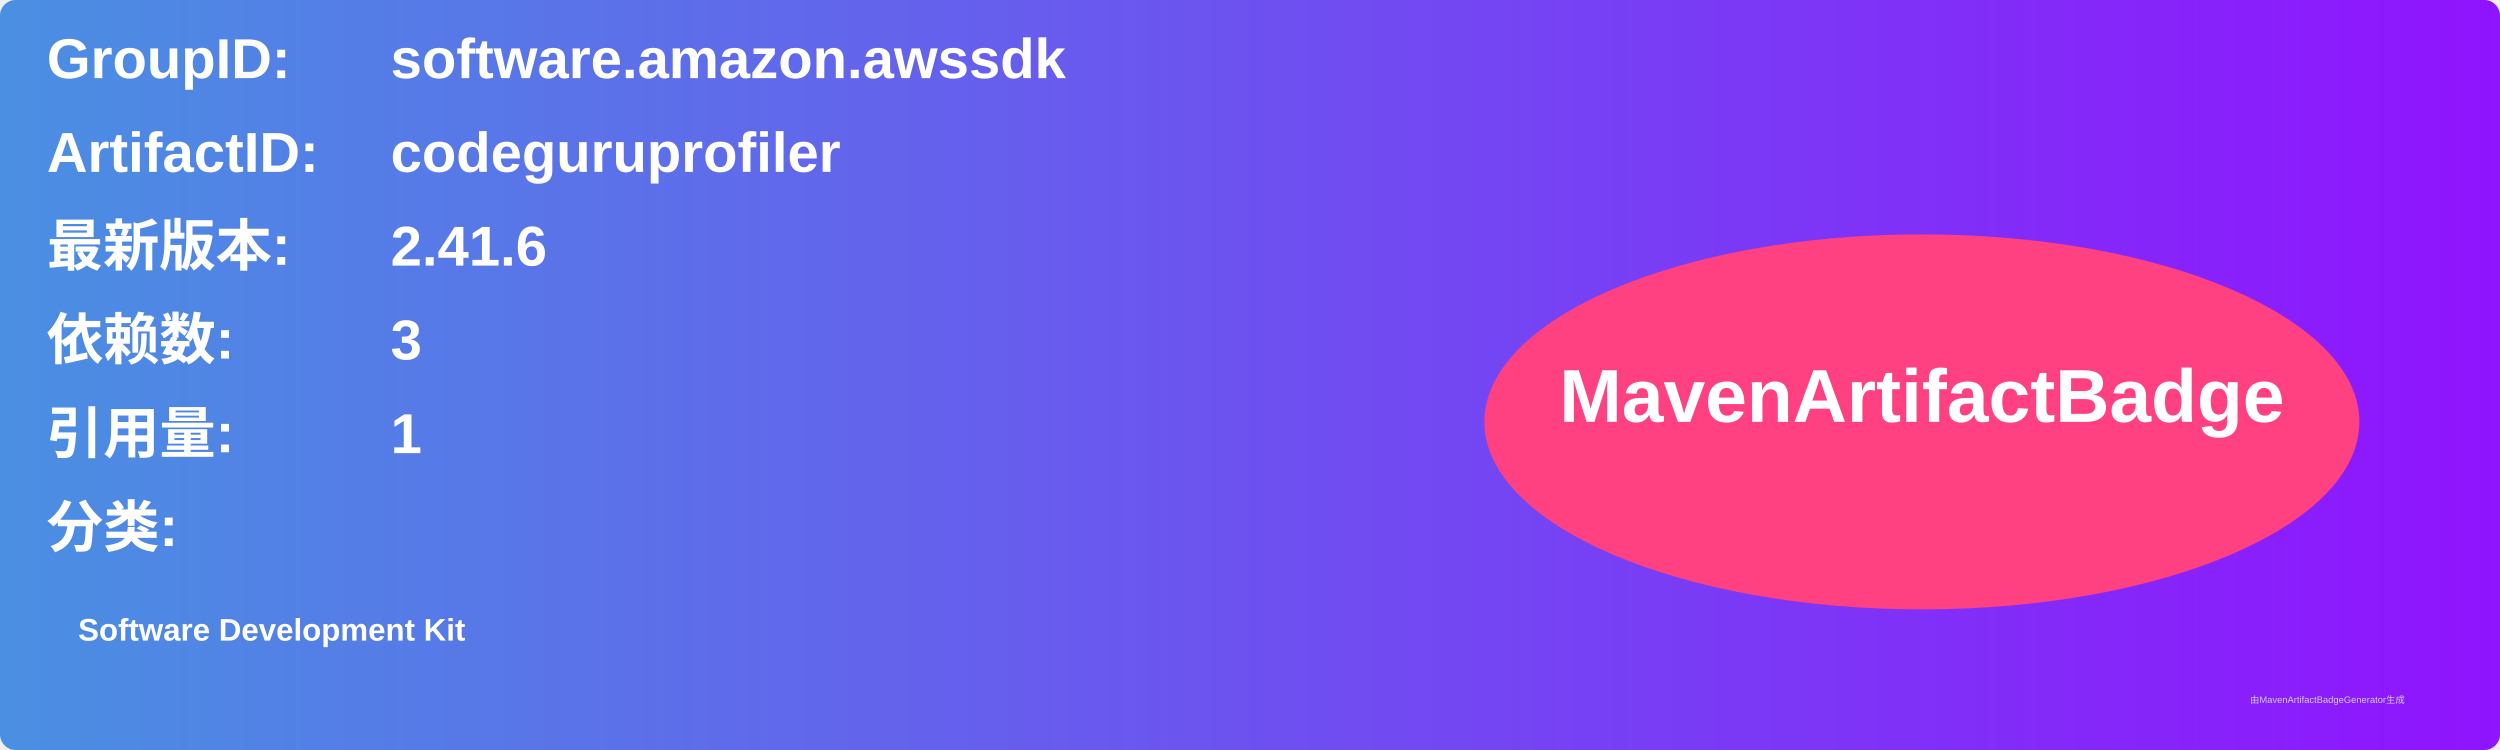
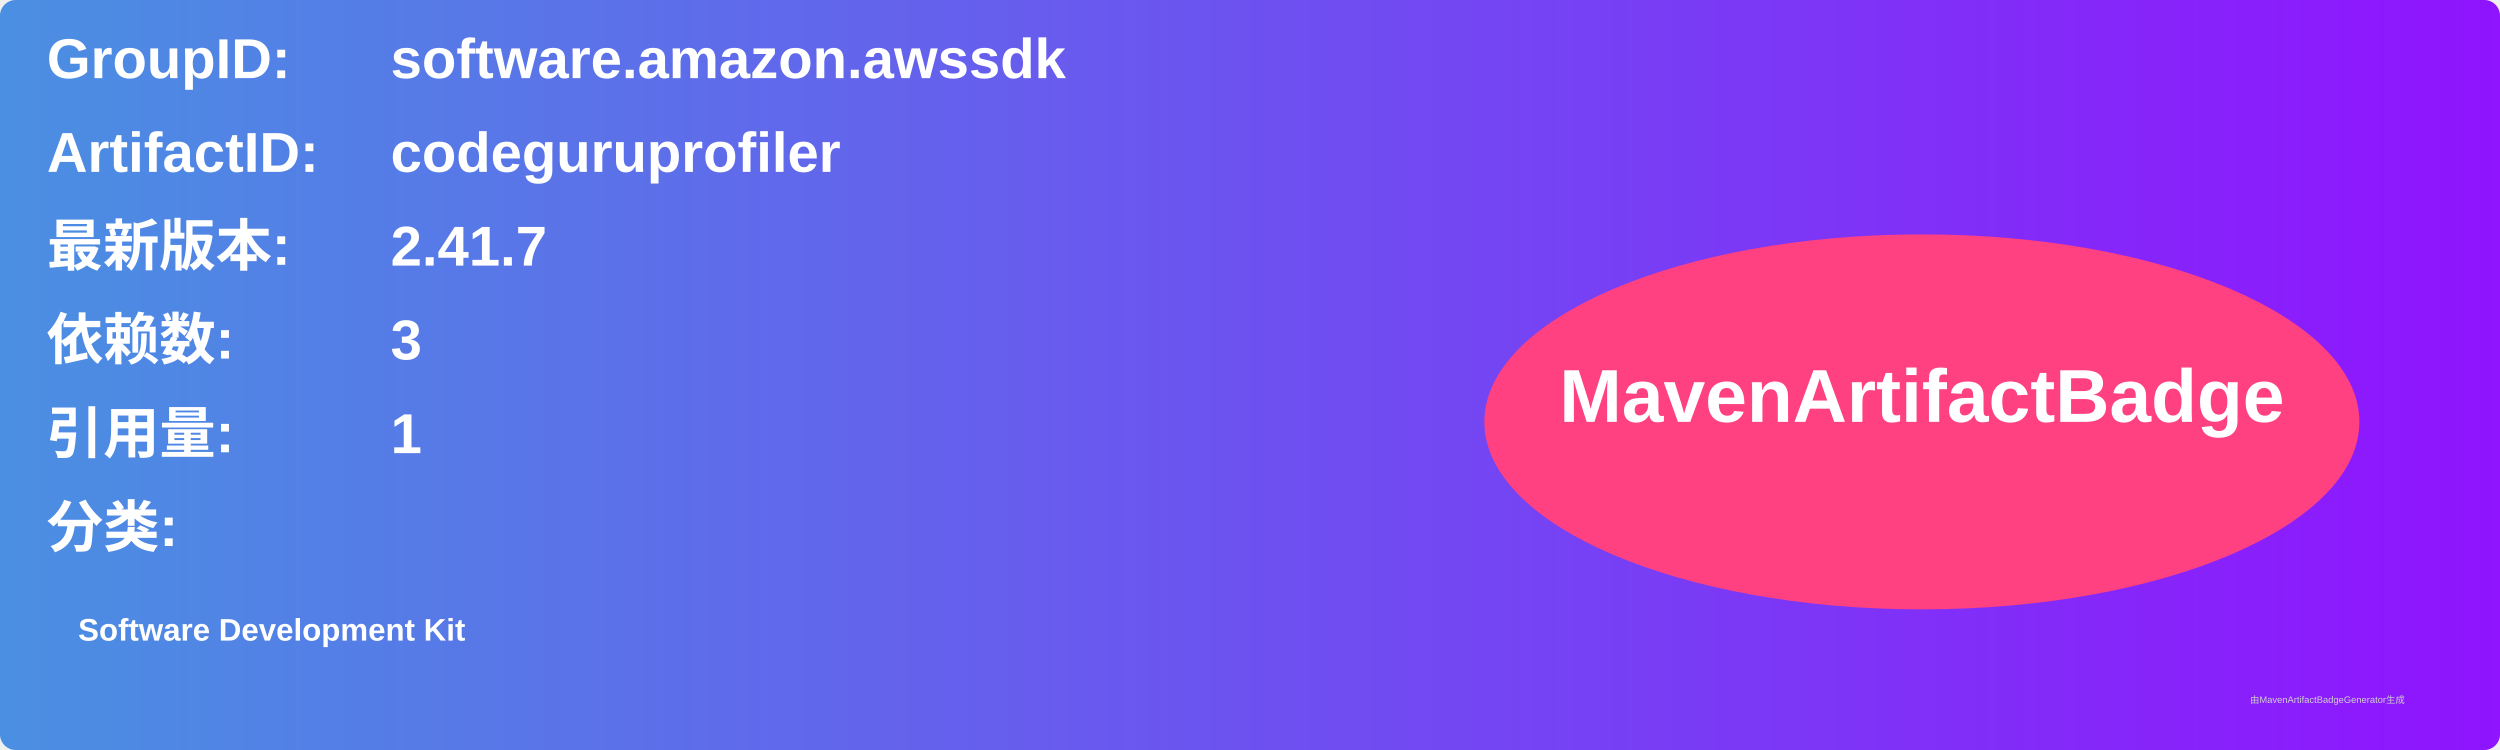
<svg xmlns="http://www.w3.org/2000/svg" width="800" height="240" viewBox="0 0 800 240">
  <linearGradient id="grad" x1="0%" y1="0%" x2="100%" y2="0%">
    <stop offset="0%" stop-color="#4a90e2" />
    <stop offset="100%" stop-color="#9013fe" />
  </linearGradient>
  <rect width="100%" height="100%" rx="5" ry="5" fill="url(#grad)" />
  <g transform="translate(15, 15)">
    <text x="0" y="10" font-family="Arial" font-size="18" fill="white" font-weight="bold" width="260">GroupID:</text>
    <text x="110" y="10" font-family="Arial" font-size="18" fill="white" font-weight="bold" width="460">software.amazon.awssdk</text>
    <text x="0" y="40" font-family="Arial" font-size="18" fill="white" font-weight="bold" width="260">ArtifactID:</text>
    <text x="110" y="40" font-family="Arial" font-size="18" fill="white" font-weight="bold" width="460">codeguruprofiler</text>
    <text x="0" y="70" font-family="Arial" font-size="18" fill="white" font-weight="bold">最新版本:</text>
    <text x="110" y="70" font-family="Arial" font-size="18" fill="white" font-weight="bold">
-       <tspan font-weight="bold">2.41.6</tspan>
+       <tspan font-weight="bold">2.41.7</tspan>
    </text>
    <text x="0" y="100" font-family="Arial" font-size="18" fill="white" font-weight="bold">依赖数: </text>
    <text x="110" y="100" font-family="Arial" font-size="18" fill="white">
      <tspan font-weight="bold">3</tspan>
    </text>
    <text x="0" y="130" font-family="Arial" font-size="18" fill="white" font-weight="bold">引用量: </text>
    <text x="110" y="130" font-family="Arial" font-size="18" fill="white">
      <tspan font-weight="bold">1</tspan>
    </text>
    <text x="0" y="160" font-family="Arial" font-size="18" fill="white" font-weight="bold">分类:</text>
    <text x="10" y="190" font-family="Arial" font-size="10" fill="white">
      <tspan font-weight="bold">Software Development Kit</tspan>
    </text>
    <ellipse cx="600" cy="120" rx="140" ry="60" fill="#ff4081" />
    <text x="600" y="120" text-anchor="middle" font-family="Arial" font-size="24" fill="white" font-weight="bold">MavenArtifactBadge</text>
  </g>
  <text x="720" y="225" font-family="Arial" font-size="3" fill="#d0d0d0">由MavenArtifactBadgeGenerator生成</text>
</svg>
